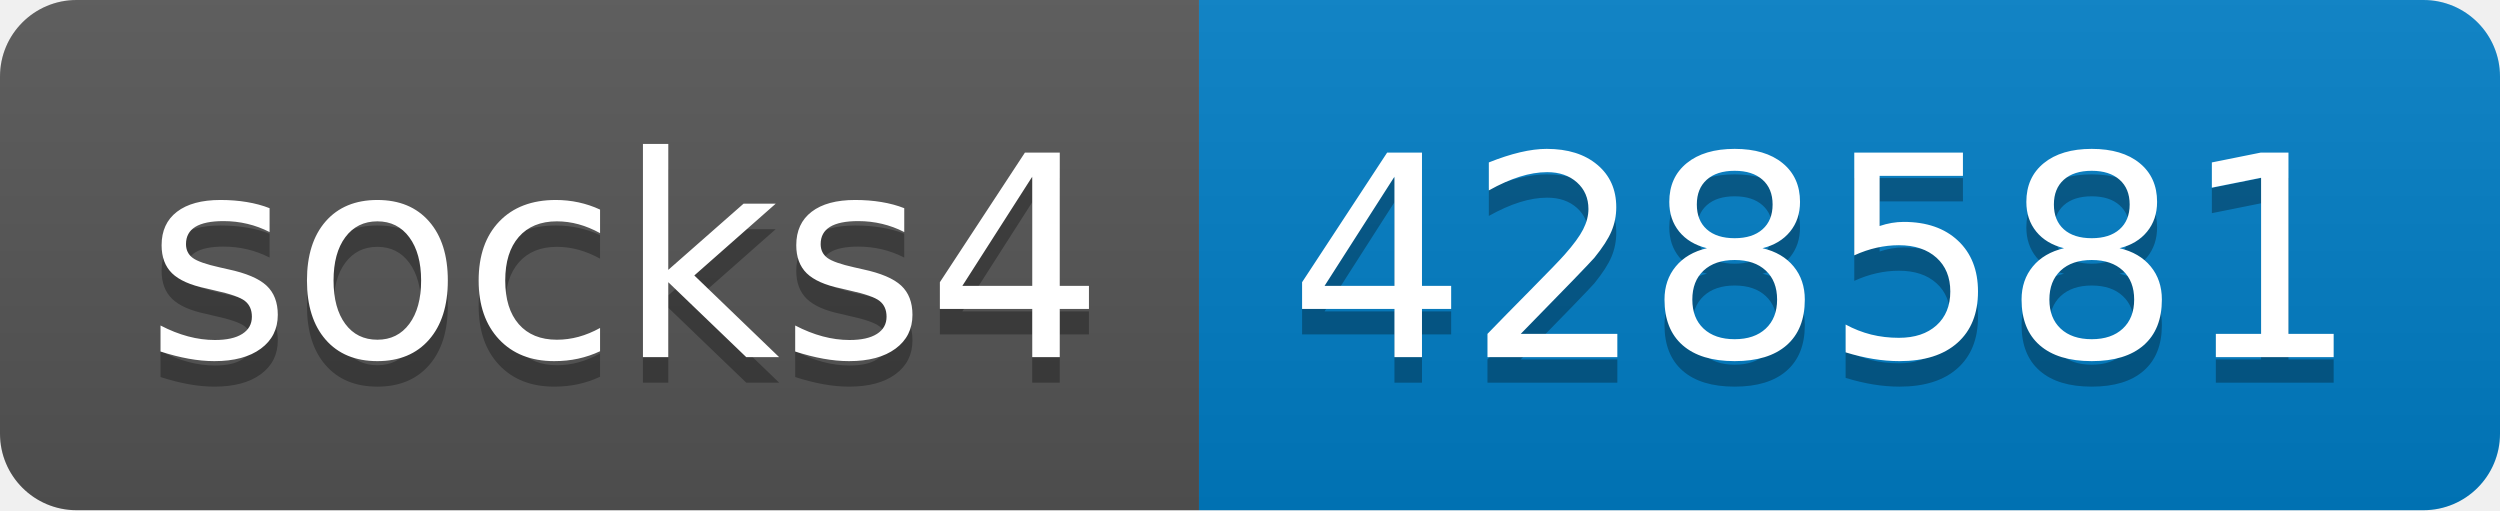
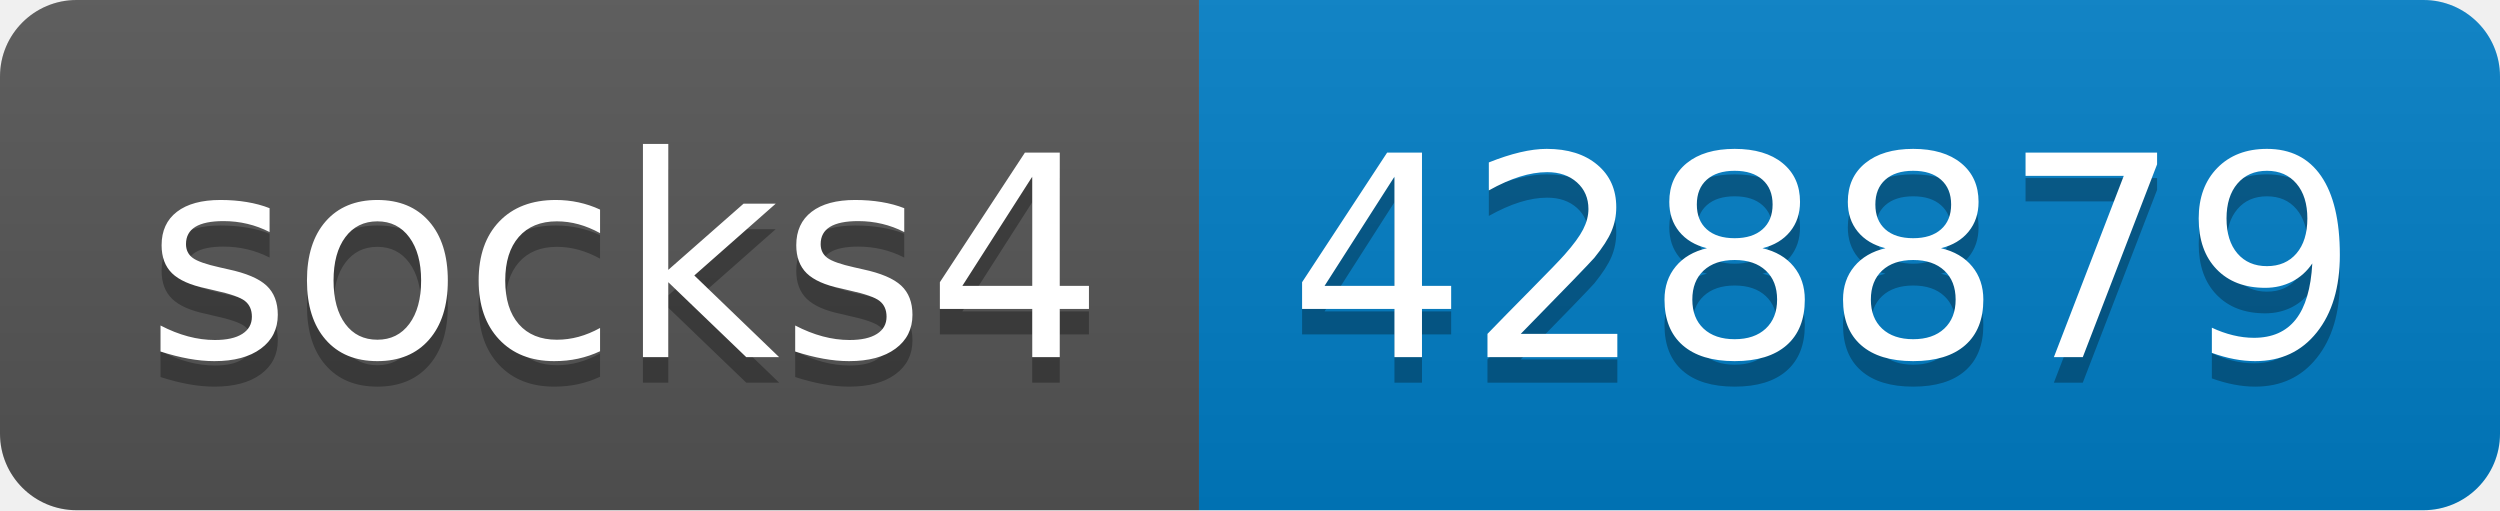
- <svg xmlns="http://www.w3.org/2000/svg" width="98" height="20" role="img" aria-label="socks4: 428581">
+ <svg xmlns="http://www.w3.org/2000/svg" width="98" height="20" role="img" aria-label="socks4: 428879">
  <linearGradient id="s" x2="0" y2="100%">
    <stop offset="0" stop-color="#bbb" stop-opacity=".1" />
    <stop offset="1" stop-opacity=".1" />
  </linearGradient>
  <clipPath id="r">
    <rect width="98" height="20" rx="3" fill="#fff" />
  </clipPath>
  <g clip-path="url(#r)">
    <rect width="47" height="20" fill="#555" />
    <rect x="47" width="51" height="20" fill="#007ec6" />
    <rect width="98" height="20" fill="url(#s)" />
  </g>
  <g fill="#fff" text-anchor="middle" font-family="Verdana,Geneva,DejaVu Sans,sans-serif" text-rendering="geometricPrecision" font-size="110">
    <text aria-hidden="true" x="245" y="150" fill="#010101" fill-opacity=".3" transform="scale(.1)" textLength="370">socks4</text>
    <text x="245" y="140" transform="scale(.1)" fill="#fff" textLength="370">socks4</text>
-     <text aria-hidden="true" x="715" y="150" fill="#010101" fill-opacity=".3" transform="scale(.1)" textLength="410">428581</text>
-     <text x="715" y="140" transform="scale(.1)" fill="#fff" textLength="410">428581</text>
+     <text aria-hidden="true" x="715" y="150" fill="#010101" fill-opacity=".3" transform="scale(.1)" textLength="410">428879</text>
+     <text x="715" y="140" transform="scale(.1)" fill="#fff" textLength="410">428879</text>
  </g>
</svg>
